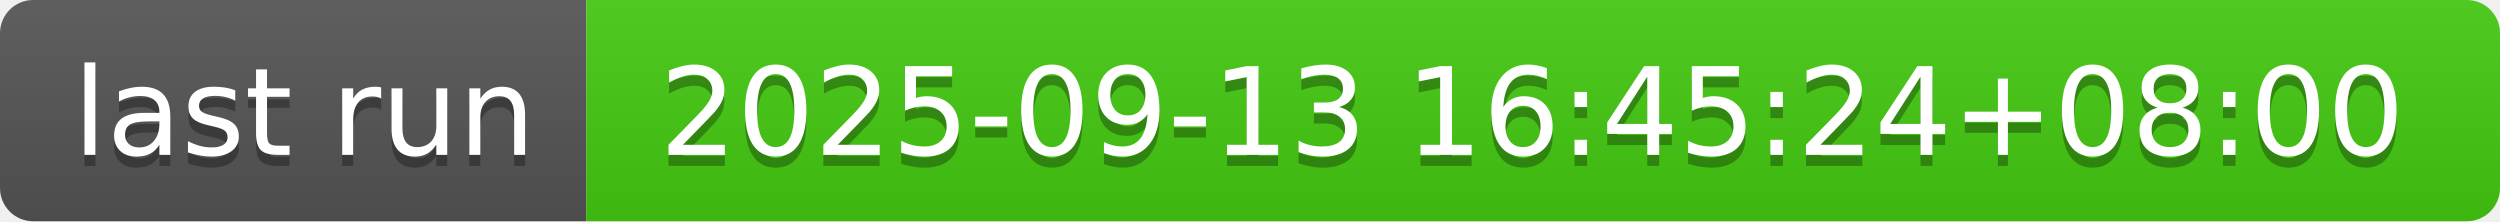
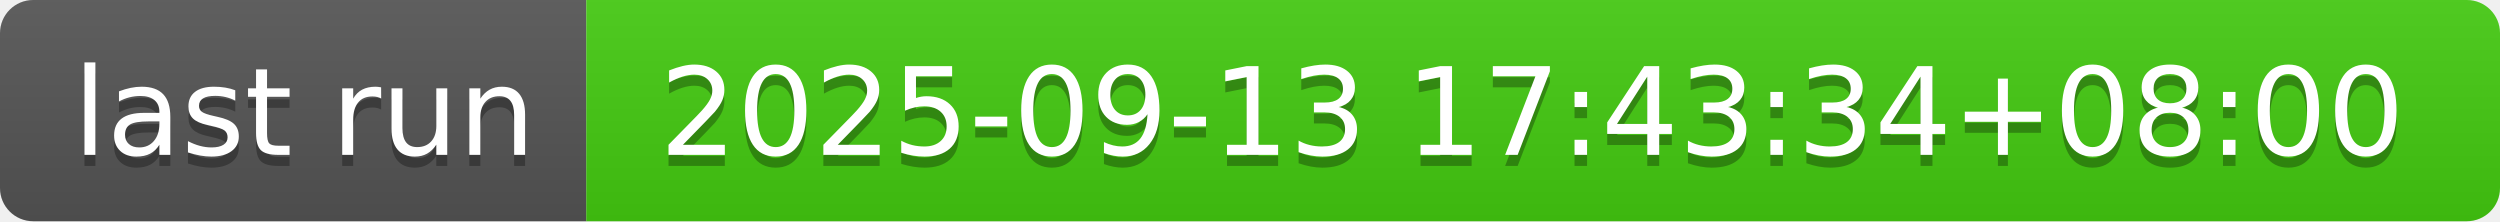
- <svg xmlns="http://www.w3.org/2000/svg" width="226" height="20" role="img" aria-label="last run: 2025-09-13 16:45:24+08:00">
+ <svg xmlns="http://www.w3.org/2000/svg" width="226" height="20" role="img" aria-label="last run: 2025-09-13 17:43:34+08:00">
  <linearGradient id="s" x2="0" y2="100%">
    <stop offset="0" stop-color="#bbb" stop-opacity=".1" />
    <stop offset="1" stop-opacity=".1" />
  </linearGradient>
  <clipPath id="r">
    <rect width="226" height="20" rx="3" fill="#fff" />
  </clipPath>
  <g clip-path="url(#r)">
    <rect width="53" height="20" fill="#555" />
    <rect x="53" width="173" height="20" fill="#4c1" />
    <rect width="226" height="20" fill="url(#s)" />
  </g>
  <g fill="#fff" text-anchor="middle" font-family="Verdana,Geneva,DejaVu Sans,sans-serif" text-rendering="geometricPrecision" font-size="110">
    <text aria-hidden="true" x="275" y="150" fill="#010101" fill-opacity=".3" transform="scale(.1)" textLength="430">last run</text>
    <text x="275" y="140" transform="scale(.1)" fill="#fff" textLength="430">last run</text>
-     <text aria-hidden="true" x="1385" y="150" fill="#010101" fill-opacity=".3" transform="scale(.1)" textLength="1630">2025-09-13 16:45:24+08:00</text>
-     <text x="1385" y="140" transform="scale(.1)" fill="#fff" textLength="1630">2025-09-13 16:45:24+08:00</text>
+     <text aria-hidden="true" x="1385" y="150" fill="#010101" fill-opacity=".3" transform="scale(.1)" textLength="1630">2025-09-13 17:43:34+08:00</text>
+     <text x="1385" y="140" transform="scale(.1)" fill="#fff" textLength="1630">2025-09-13 17:43:34+08:00</text>
  </g>
</svg>
